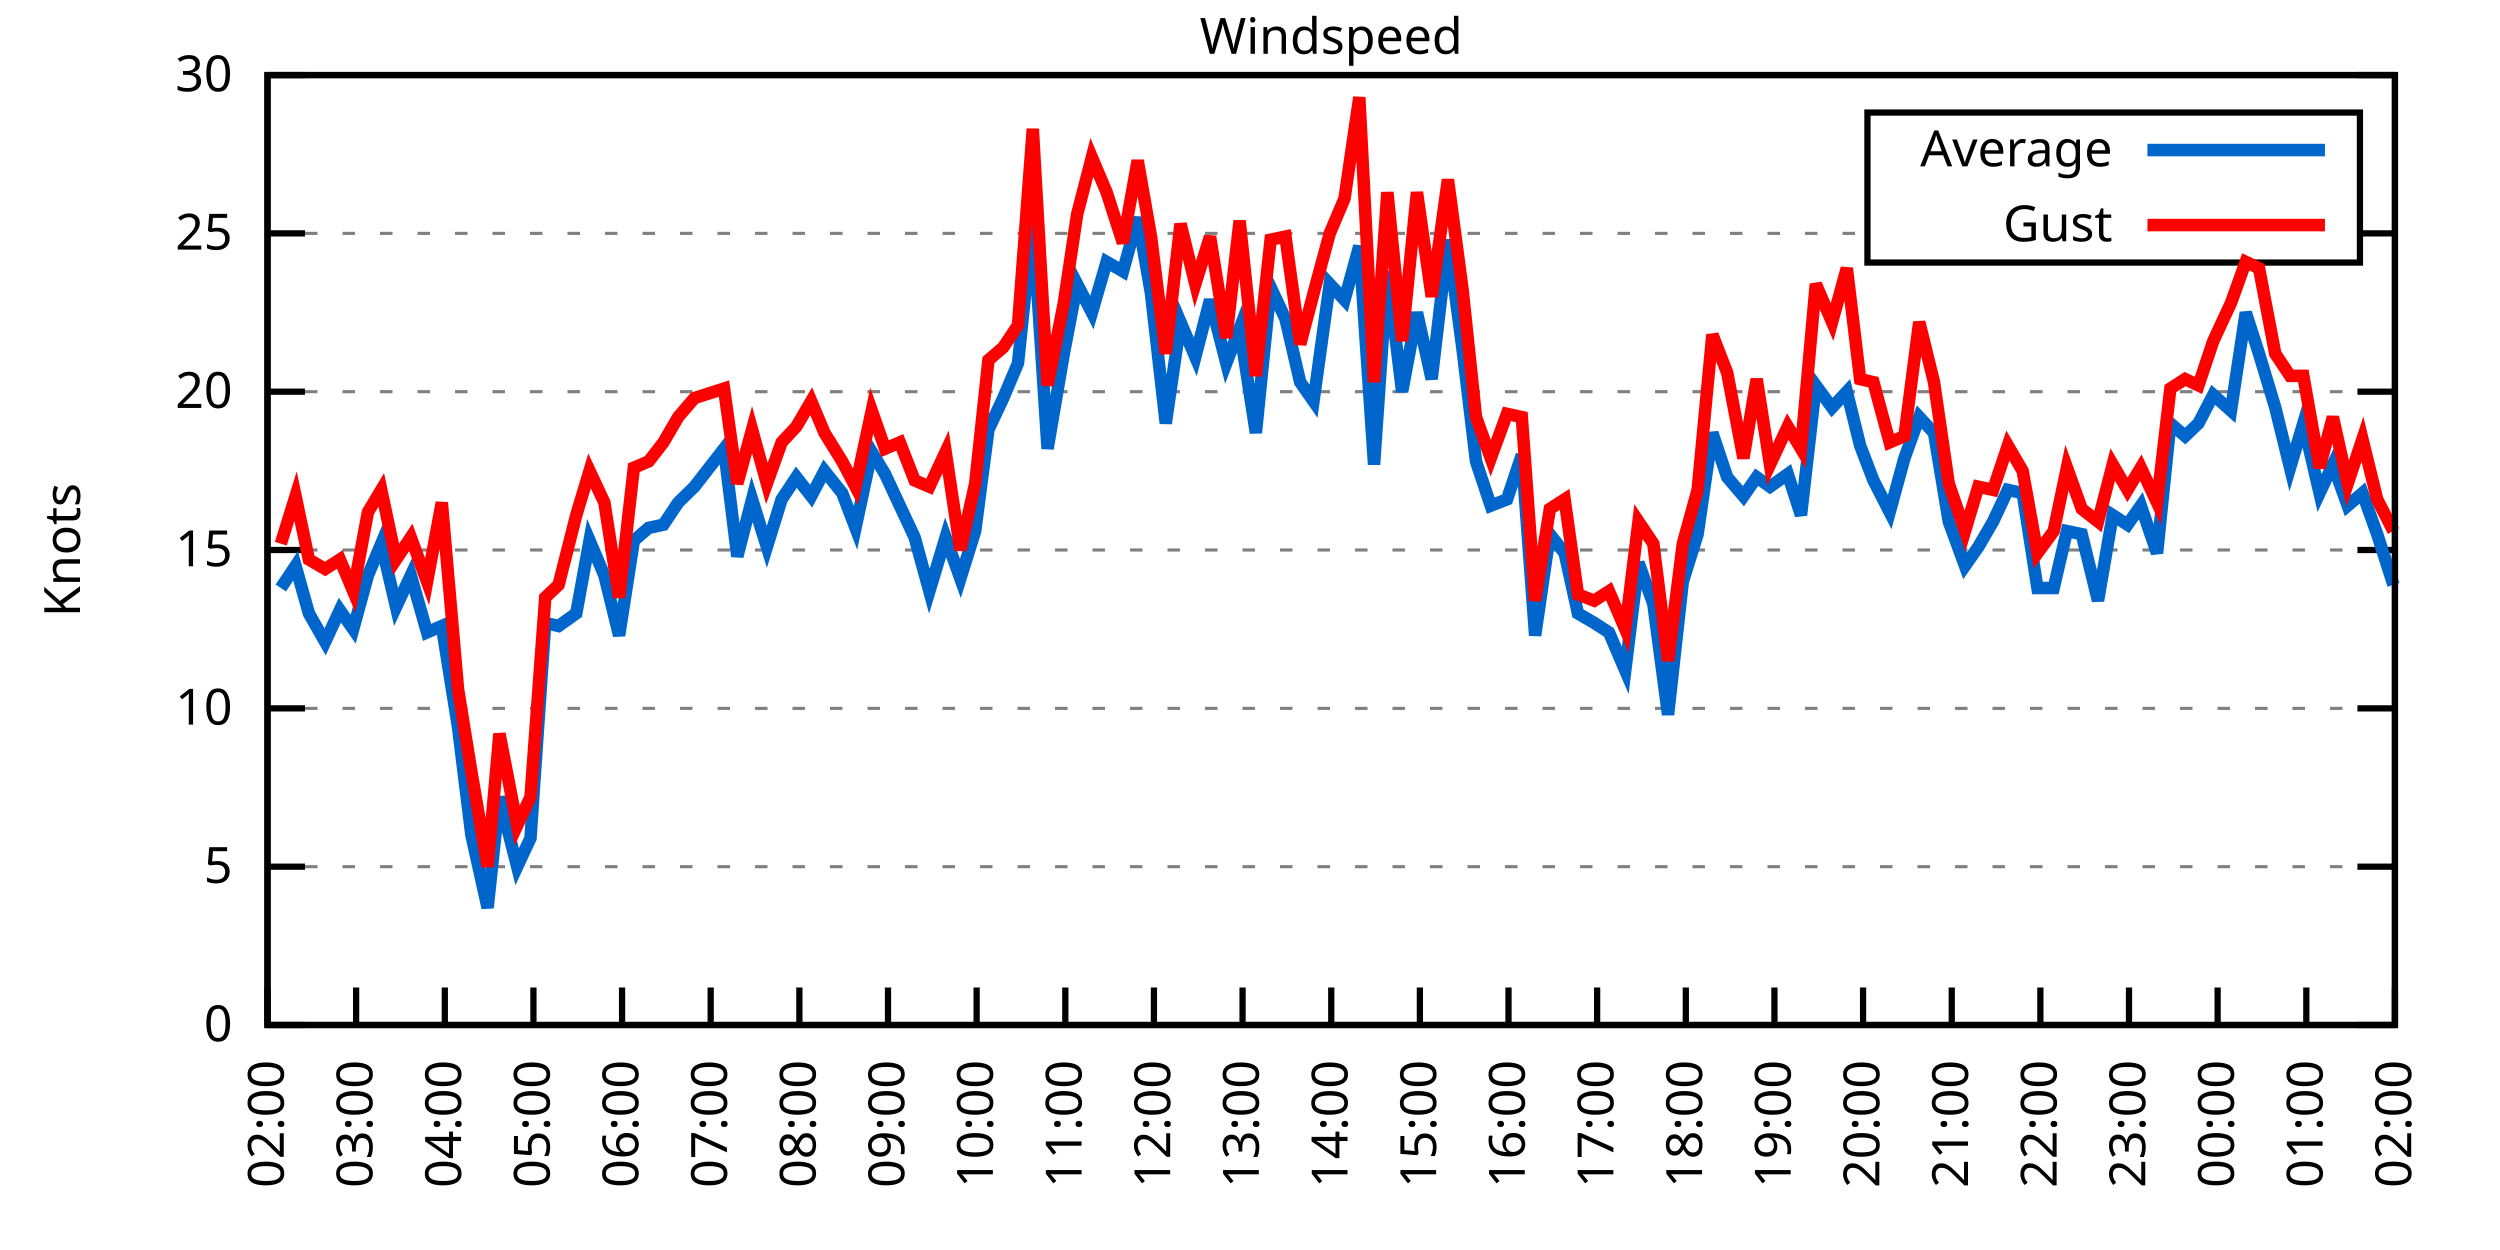
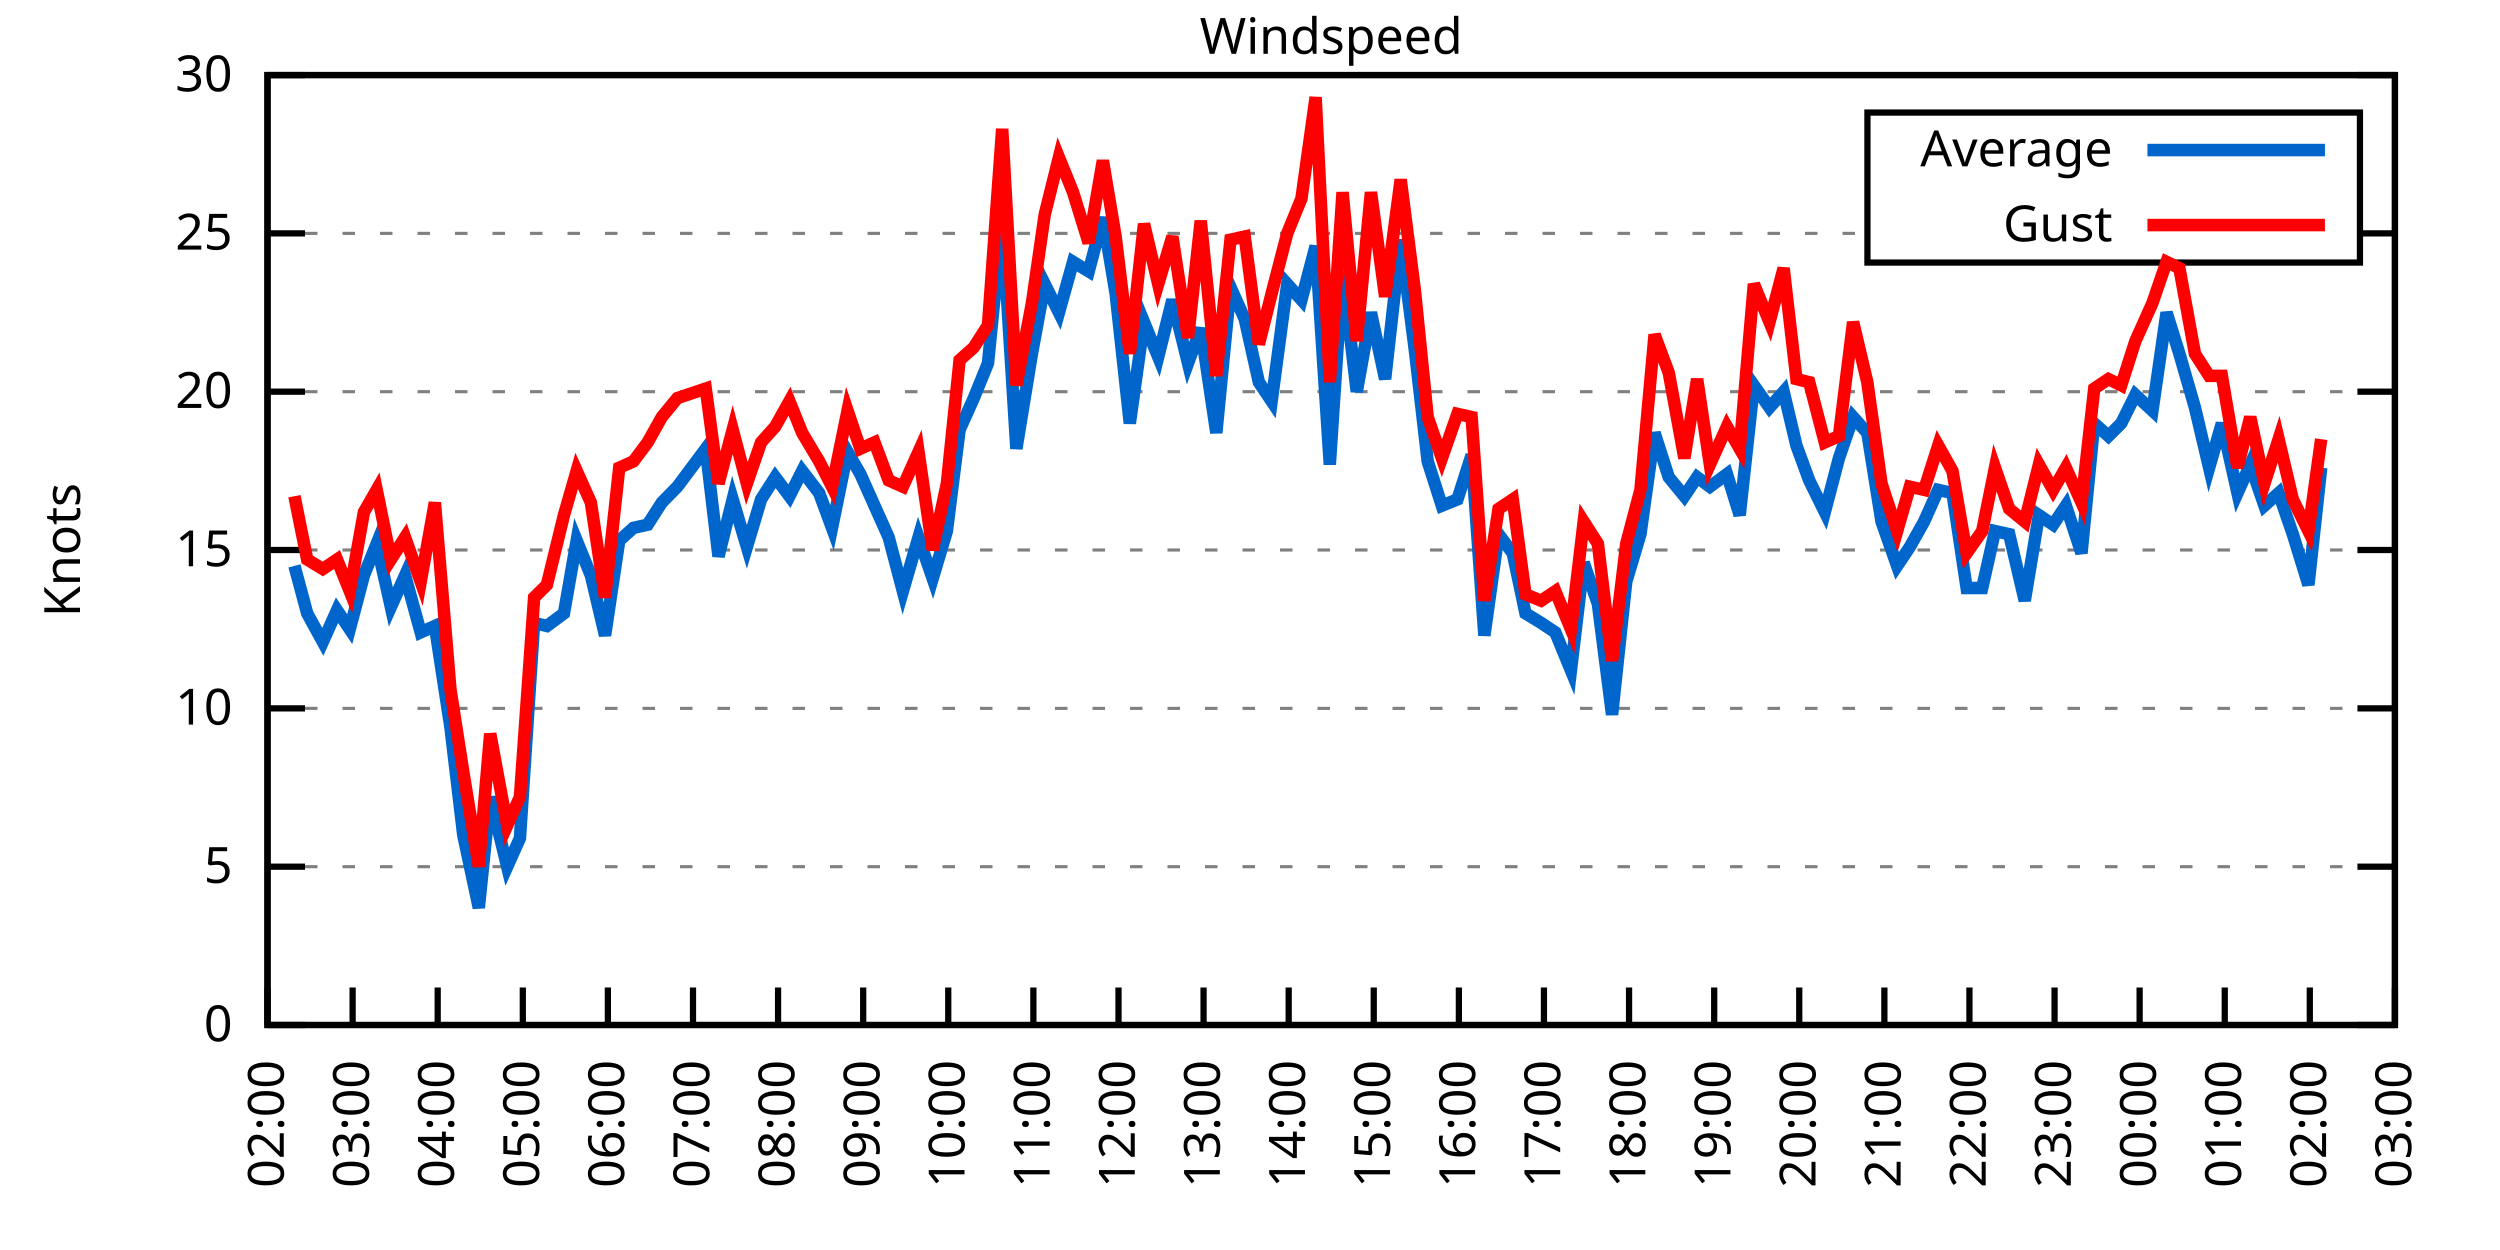
<svg xmlns="http://www.w3.org/2000/svg" xmlns:xlink="http://www.w3.org/1999/xlink" width="400" height="200" viewBox="0 0 400 200">
  <g id="gnuplot_canvas">
    <rect x="0" y="0" width="400" height="200" fill="none" />
    <defs>
      <circle id="gpDot" r="0.5" stroke-width="0.5" stroke="currentColor" />
      <path id="gpPt0" stroke-width="0.333" stroke="currentColor" d="M-1,0 h2 M0,-1 v2" />
      <path id="gpPt1" stroke-width="0.333" stroke="currentColor" d="M-1,-1 L1,1 M1,-1 L-1,1" />
      <path id="gpPt2" stroke-width="0.333" stroke="currentColor" d="M-1,0 L1,0 M0,-1 L0,1 M-1,-1 L1,1 M-1,1 L1,-1" />
      <rect id="gpPt3" stroke-width="0.333" stroke="currentColor" x="-1" y="-1" width="2" height="2" />
      <rect id="gpPt4" stroke-width="0.333" stroke="currentColor" fill="currentColor" x="-1" y="-1" width="2" height="2" />
      <circle id="gpPt5" stroke-width="0.333" stroke="currentColor" cx="0" cy="0" r="1" />
      <use xlink:href="#gpPt5" id="gpPt6" fill="currentColor" stroke="none" />
      <path id="gpPt7" stroke-width="0.333" stroke="currentColor" d="M0,-1.33 L-1.33,0.67 L1.33,0.67 z" />
      <use xlink:href="#gpPt7" id="gpPt8" fill="currentColor" stroke="none" />
      <use xlink:href="#gpPt7" id="gpPt9" stroke="currentColor" transform="rotate(180)" />
      <use xlink:href="#gpPt9" id="gpPt10" fill="currentColor" stroke="none" />
      <use xlink:href="#gpPt3" id="gpPt11" stroke="currentColor" transform="rotate(45)" />
      <use xlink:href="#gpPt11" id="gpPt12" fill="currentColor" stroke="none" />
      <path id="gpPt13" stroke-width="0.333" stroke="currentColor" d="M0,1.330 L1.265,0.411 L0.782,-1.067 L-0.782,-1.076 L-1.265,0.411 z" />
      <use xlink:href="#gpPt13" id="gpPt14" fill="currentColor" stroke="none" />
      <filter id="textbox" filterUnits="objectBoundingBox" x="0" y="0" height="1" width="1">
        <feFlood flood-color="white" flood-opacity="1" result="bgnd" />
        <feComposite in="SourceGraphic" in2="bgnd" operator="atop" />
      </filter>
      <filter id="greybox" filterUnits="objectBoundingBox" x="0" y="0" height="1" width="1">
        <feFlood flood-color="lightgrey" flood-opacity="1" result="grey" />
        <feComposite in="SourceGraphic" in2="grey" operator="atop" />
      </filter>
    </defs>
    <g fill="none" color="white" stroke="currentColor" stroke-width="1.00" stroke-linecap="butt" stroke-linejoin="miter">
</g>
    <g fill="none" color="black" stroke="currentColor" stroke-width="1.00" stroke-linecap="butt" stroke-linejoin="miter">
      <g stroke="none" shape-rendering="crispEdges">
        <polygon fill="rgb(255, 255, 255)" points="42.80,164.00 383.18,164.00 383.18,12.02 42.80,12.02 " />
      </g>
    </g>
    <g fill="none" color="black" stroke="currentColor" stroke-width="1.00" stroke-linecap="butt" stroke-linejoin="miter">
</g>
    <g fill="none" color="black" stroke="black" stroke-width="0.50" stroke-linecap="butt" stroke-linejoin="miter">
</g>
    <g fill="none" color="gray" stroke="currentColor" stroke-width="0.50" stroke-linecap="butt" stroke-linejoin="miter">
      <path stroke="gray" stroke-dasharray="2,4" class="gridline" d="M42.80,164.00 L383.19,164.00  " />
    </g>
    <g fill="none" color="gray" stroke="gray" stroke-width="1.00" stroke-linecap="butt" stroke-linejoin="miter">
</g>
    <g fill="none" color="black" stroke="currentColor" stroke-width="1.00" stroke-linecap="butt" stroke-linejoin="miter">
      <path stroke="black" d="M42.80,164.00 L48.80,164.00 M383.19,164.00 L377.19,164.00  " />
      <g transform="translate(37.20,166.60)" stroke="none" fill="black" font-family="Sans" font-size="8.00" text-anchor="end">
        <text>
          <tspan font-family="Sans"> 0</tspan>
        </text>
      </g>
    </g>
    <g fill="none" color="black" stroke="currentColor" stroke-width="1.00" stroke-linecap="butt" stroke-linejoin="miter">
</g>
    <g fill="none" color="black" stroke="black" stroke-width="0.50" stroke-linecap="butt" stroke-linejoin="miter">
</g>
    <g fill="none" color="gray" stroke="currentColor" stroke-width="0.50" stroke-linecap="butt" stroke-linejoin="miter">
      <path stroke="gray" stroke-dasharray="2,4" class="gridline" d="M42.80,138.67 L383.19,138.67  " />
    </g>
    <g fill="none" color="gray" stroke="gray" stroke-width="1.00" stroke-linecap="butt" stroke-linejoin="miter">
</g>
    <g fill="none" color="black" stroke="currentColor" stroke-width="1.00" stroke-linecap="butt" stroke-linejoin="miter">
      <path stroke="black" d="M42.80,138.67 L48.80,138.67 M383.19,138.67 L377.19,138.67  " />
      <g transform="translate(37.20,141.27)" stroke="none" fill="black" font-family="Sans" font-size="8.00" text-anchor="end">
        <text>
          <tspan font-family="Sans"> 5</tspan>
        </text>
      </g>
    </g>
    <g fill="none" color="black" stroke="currentColor" stroke-width="1.00" stroke-linecap="butt" stroke-linejoin="miter">
</g>
    <g fill="none" color="black" stroke="black" stroke-width="0.50" stroke-linecap="butt" stroke-linejoin="miter">
</g>
    <g fill="none" color="gray" stroke="currentColor" stroke-width="0.50" stroke-linecap="butt" stroke-linejoin="miter">
      <path stroke="gray" stroke-dasharray="2,4" class="gridline" d="M42.80,113.34 L383.19,113.34  " />
    </g>
    <g fill="none" color="gray" stroke="gray" stroke-width="1.00" stroke-linecap="butt" stroke-linejoin="miter">
</g>
    <g fill="none" color="black" stroke="currentColor" stroke-width="1.00" stroke-linecap="butt" stroke-linejoin="miter">
      <path stroke="black" d="M42.80,113.34 L48.80,113.34 M383.19,113.34 L377.19,113.34  " />
      <g transform="translate(37.20,115.94)" stroke="none" fill="black" font-family="Sans" font-size="8.00" text-anchor="end">
        <text>
          <tspan font-family="Sans"> 10</tspan>
        </text>
      </g>
    </g>
    <g fill="none" color="black" stroke="currentColor" stroke-width="1.00" stroke-linecap="butt" stroke-linejoin="miter">
</g>
    <g fill="none" color="black" stroke="black" stroke-width="0.50" stroke-linecap="butt" stroke-linejoin="miter">
</g>
    <g fill="none" color="gray" stroke="currentColor" stroke-width="0.50" stroke-linecap="butt" stroke-linejoin="miter">
      <path stroke="gray" stroke-dasharray="2,4" class="gridline" d="M42.80,88.00 L383.19,88.00  " />
    </g>
    <g fill="none" color="gray" stroke="gray" stroke-width="1.00" stroke-linecap="butt" stroke-linejoin="miter">
</g>
    <g fill="none" color="black" stroke="currentColor" stroke-width="1.00" stroke-linecap="butt" stroke-linejoin="miter">
      <path stroke="black" d="M42.80,88.00 L48.80,88.00 M383.19,88.00 L377.19,88.00  " />
      <g transform="translate(37.20,90.60)" stroke="none" fill="black" font-family="Sans" font-size="8.00" text-anchor="end">
        <text>
          <tspan font-family="Sans"> 15</tspan>
        </text>
      </g>
    </g>
    <g fill="none" color="black" stroke="currentColor" stroke-width="1.00" stroke-linecap="butt" stroke-linejoin="miter">
</g>
    <g fill="none" color="black" stroke="black" stroke-width="0.50" stroke-linecap="butt" stroke-linejoin="miter">
</g>
    <g fill="none" color="gray" stroke="currentColor" stroke-width="0.50" stroke-linecap="butt" stroke-linejoin="miter">
      <path stroke="gray" stroke-dasharray="2,4" class="gridline" d="M42.80,62.67 L383.19,62.67  " />
    </g>
    <g fill="none" color="gray" stroke="gray" stroke-width="1.00" stroke-linecap="butt" stroke-linejoin="miter">
</g>
    <g fill="none" color="black" stroke="currentColor" stroke-width="1.00" stroke-linecap="butt" stroke-linejoin="miter">
      <path stroke="black" d="M42.80,62.67 L48.80,62.67 M383.19,62.67 L377.19,62.67  " />
      <g transform="translate(37.20,65.27)" stroke="none" fill="black" font-family="Sans" font-size="8.00" text-anchor="end">
        <text>
          <tspan font-family="Sans"> 20</tspan>
        </text>
      </g>
    </g>
    <g fill="none" color="black" stroke="currentColor" stroke-width="1.00" stroke-linecap="butt" stroke-linejoin="miter">
</g>
    <g fill="none" color="black" stroke="black" stroke-width="0.50" stroke-linecap="butt" stroke-linejoin="miter">
</g>
    <g fill="none" color="gray" stroke="currentColor" stroke-width="0.50" stroke-linecap="butt" stroke-linejoin="miter">
      <path stroke="gray" stroke-dasharray="2,4" class="gridline" d="M42.80,37.34 L298.79,37.34 M377.59,37.34 L383.19,37.34  " />
    </g>
    <g fill="none" color="gray" stroke="gray" stroke-width="1.00" stroke-linecap="butt" stroke-linejoin="miter">
</g>
    <g fill="none" color="black" stroke="currentColor" stroke-width="1.00" stroke-linecap="butt" stroke-linejoin="miter">
      <path stroke="black" d="M42.80,37.34 L48.80,37.34 M383.19,37.34 L377.19,37.34  " />
      <g transform="translate(37.20,39.94)" stroke="none" fill="black" font-family="Sans" font-size="8.00" text-anchor="end">
        <text>
          <tspan font-family="Sans"> 25</tspan>
        </text>
      </g>
    </g>
    <g fill="none" color="black" stroke="currentColor" stroke-width="1.00" stroke-linecap="butt" stroke-linejoin="miter">
</g>
    <g fill="none" color="black" stroke="black" stroke-width="0.50" stroke-linecap="butt" stroke-linejoin="miter">
</g>
    <g fill="none" color="gray" stroke="currentColor" stroke-width="0.50" stroke-linecap="butt" stroke-linejoin="miter">
      <path stroke="gray" stroke-dasharray="2,4" class="gridline" d="M42.80,12.01 L383.19,12.01  " />
    </g>
    <g fill="none" color="gray" stroke="gray" stroke-width="1.00" stroke-linecap="butt" stroke-linejoin="miter">
</g>
    <g fill="none" color="black" stroke="currentColor" stroke-width="1.00" stroke-linecap="butt" stroke-linejoin="miter">
      <path stroke="black" d="M42.80,12.01 L48.80,12.01 M383.19,12.01 L377.19,12.01  " />
      <g transform="translate(37.20,14.61)" stroke="none" fill="black" font-family="Sans" font-size="8.00" text-anchor="end">
        <text>
          <tspan font-family="Sans"> 30</tspan>
        </text>
      </g>
    </g>
    <g fill="none" color="black" stroke="currentColor" stroke-width="1.00" stroke-linecap="butt" stroke-linejoin="miter">
      <path stroke="black" d="M42.80,164.00 L42.80,158.00  " />
      <g transform="translate(45.40,169.60) rotate(270.00)" stroke="none" fill="black" font-family="Sans" font-size="8.00" text-anchor="end">
        <text>
          <tspan font-family="Sans">02:00</tspan>
        </text>
      </g>
    </g>
    <g fill="none" color="black" stroke="currentColor" stroke-width="1.00" stroke-linecap="butt" stroke-linejoin="miter">
-       <path stroke="black" d="M56.98,164.00 L56.98,158.00  " />
-       <g transform="translate(59.58,169.60) rotate(270.00)" stroke="none" fill="black" font-family="Sans" font-size="8.00" text-anchor="end">
+       <path stroke="black" d="M56.42,164.00 L56.42,158.00  " />
+       <g transform="translate(59.02,169.60) rotate(270.00)" stroke="none" fill="black" font-family="Sans" font-size="8.00" text-anchor="end">
        <text>
          <tspan font-family="Sans">03:00</tspan>
        </text>
      </g>
    </g>
    <g fill="none" color="black" stroke="currentColor" stroke-width="1.00" stroke-linecap="butt" stroke-linejoin="miter">
-       <path stroke="black" d="M71.17,164.00 L71.17,158.00  " />
-       <g transform="translate(73.77,169.60) rotate(270.00)" stroke="none" fill="black" font-family="Sans" font-size="8.00" text-anchor="end">
+       <path stroke="black" d="M70.03,164.00 L70.03,158.00  " />
+       <g transform="translate(72.63,169.60) rotate(270.00)" stroke="none" fill="black" font-family="Sans" font-size="8.00" text-anchor="end">
        <text>
          <tspan font-family="Sans">04:00</tspan>
        </text>
      </g>
    </g>
    <g fill="none" color="black" stroke="currentColor" stroke-width="1.00" stroke-linecap="butt" stroke-linejoin="miter">
-       <path stroke="black" d="M85.35,164.00 L85.35,158.00  " />
-       <g transform="translate(87.95,169.60) rotate(270.00)" stroke="none" fill="black" font-family="Sans" font-size="8.00" text-anchor="end">
+       <path stroke="black" d="M83.65,164.00 L83.65,158.00  " />
+       <g transform="translate(86.25,169.60) rotate(270.00)" stroke="none" fill="black" font-family="Sans" font-size="8.00" text-anchor="end">
        <text>
          <tspan font-family="Sans">05:00</tspan>
        </text>
      </g>
    </g>
    <g fill="none" color="black" stroke="currentColor" stroke-width="1.00" stroke-linecap="butt" stroke-linejoin="miter">
-       <path stroke="black" d="M99.53,164.00 L99.53,158.00  " />
-       <g transform="translate(102.13,169.60) rotate(270.00)" stroke="none" fill="black" font-family="Sans" font-size="8.00" text-anchor="end">
+       <path stroke="black" d="M97.26,164.00 L97.26,158.00  " />
+       <g transform="translate(99.86,169.60) rotate(270.00)" stroke="none" fill="black" font-family="Sans" font-size="8.00" text-anchor="end">
        <text>
          <tspan font-family="Sans">06:00</tspan>
        </text>
      </g>
    </g>
    <g fill="none" color="black" stroke="currentColor" stroke-width="1.00" stroke-linecap="butt" stroke-linejoin="miter">
-       <path stroke="black" d="M113.71,164.00 L113.71,158.00  " />
-       <g transform="translate(116.31,169.60) rotate(270.00)" stroke="none" fill="black" font-family="Sans" font-size="8.00" text-anchor="end">
+       <path stroke="black" d="M110.88,164.00 L110.88,158.00  " />
+       <g transform="translate(113.48,169.60) rotate(270.00)" stroke="none" fill="black" font-family="Sans" font-size="8.00" text-anchor="end">
        <text>
          <tspan font-family="Sans">07:00</tspan>
        </text>
      </g>
    </g>
    <g fill="none" color="black" stroke="currentColor" stroke-width="1.00" stroke-linecap="butt" stroke-linejoin="miter">
-       <path stroke="black" d="M127.90,164.00 L127.90,158.00  " />
-       <g transform="translate(130.50,169.60) rotate(270.00)" stroke="none" fill="black" font-family="Sans" font-size="8.00" text-anchor="end">
+       <path stroke="black" d="M124.49,164.00 L124.49,158.00  " />
+       <g transform="translate(127.09,169.60) rotate(270.00)" stroke="none" fill="black" font-family="Sans" font-size="8.00" text-anchor="end">
        <text>
          <tspan font-family="Sans">08:00</tspan>
        </text>
      </g>
    </g>
    <g fill="none" color="black" stroke="currentColor" stroke-width="1.00" stroke-linecap="butt" stroke-linejoin="miter">
-       <path stroke="black" d="M142.08,164.00 L142.08,158.00  " />
-       <g transform="translate(144.68,169.60) rotate(270.00)" stroke="none" fill="black" font-family="Sans" font-size="8.00" text-anchor="end">
+       <path stroke="black" d="M138.11,164.00 L138.11,158.00  " />
+       <g transform="translate(140.71,169.60) rotate(270.00)" stroke="none" fill="black" font-family="Sans" font-size="8.00" text-anchor="end">
        <text>
          <tspan font-family="Sans">09:00</tspan>
        </text>
      </g>
    </g>
    <g fill="none" color="black" stroke="currentColor" stroke-width="1.00" stroke-linecap="butt" stroke-linejoin="miter">
-       <path stroke="black" d="M156.26,164.00 L156.26,158.00  " />
-       <g transform="translate(158.86,169.60) rotate(270.00)" stroke="none" fill="black" font-family="Sans" font-size="8.00" text-anchor="end">
+       <path stroke="black" d="M151.72,164.00 L151.72,158.00  " />
+       <g transform="translate(154.32,169.60) rotate(270.00)" stroke="none" fill="black" font-family="Sans" font-size="8.00" text-anchor="end">
        <text>
          <tspan font-family="Sans">10:00</tspan>
        </text>
      </g>
    </g>
    <g fill="none" color="black" stroke="currentColor" stroke-width="1.00" stroke-linecap="butt" stroke-linejoin="miter">
-       <path stroke="black" d="M170.45,164.00 L170.45,158.00  " />
-       <g transform="translate(173.05,169.60) rotate(270.00)" stroke="none" fill="black" font-family="Sans" font-size="8.00" text-anchor="end">
+       <path stroke="black" d="M165.34,164.00 L165.34,158.00  " />
+       <g transform="translate(167.94,169.60) rotate(270.00)" stroke="none" fill="black" font-family="Sans" font-size="8.00" text-anchor="end">
        <text>
          <tspan font-family="Sans">11:00</tspan>
        </text>
      </g>
    </g>
    <g fill="none" color="black" stroke="currentColor" stroke-width="1.00" stroke-linecap="butt" stroke-linejoin="miter">
-       <path stroke="black" d="M184.63,164.00 L184.63,158.00  " />
-       <g transform="translate(187.23,169.60) rotate(270.00)" stroke="none" fill="black" font-family="Sans" font-size="8.00" text-anchor="end">
+       <path stroke="black" d="M178.96,164.00 L178.96,158.00  " />
+       <g transform="translate(181.56,169.60) rotate(270.00)" stroke="none" fill="black" font-family="Sans" font-size="8.00" text-anchor="end">
        <text>
          <tspan font-family="Sans">12:00</tspan>
        </text>
      </g>
    </g>
    <g fill="none" color="black" stroke="currentColor" stroke-width="1.00" stroke-linecap="butt" stroke-linejoin="miter">
-       <path stroke="black" d="M198.81,164.00 L198.81,158.00  " />
-       <g transform="translate(201.41,169.60) rotate(270.00)" stroke="none" fill="black" font-family="Sans" font-size="8.00" text-anchor="end">
+       <path stroke="black" d="M192.57,164.00 L192.57,158.00  " />
+       <g transform="translate(195.17,169.60) rotate(270.00)" stroke="none" fill="black" font-family="Sans" font-size="8.00" text-anchor="end">
        <text>
          <tspan font-family="Sans">13:00</tspan>
        </text>
      </g>
    </g>
    <g fill="none" color="black" stroke="currentColor" stroke-width="1.00" stroke-linecap="butt" stroke-linejoin="miter">
-       <path stroke="black" d="M213.00,164.00 L213.00,158.00  " />
-       <g transform="translate(215.60,169.60) rotate(270.00)" stroke="none" fill="black" font-family="Sans" font-size="8.00" text-anchor="end">
+       <path stroke="black" d="M206.19,164.00 L206.19,158.00  " />
+       <g transform="translate(208.79,169.60) rotate(270.00)" stroke="none" fill="black" font-family="Sans" font-size="8.00" text-anchor="end">
        <text>
          <tspan font-family="Sans">14:00</tspan>
        </text>
      </g>
    </g>
    <g fill="none" color="black" stroke="currentColor" stroke-width="1.00" stroke-linecap="butt" stroke-linejoin="miter">
-       <path stroke="black" d="M227.18,164.00 L227.18,158.00  " />
-       <g transform="translate(229.78,169.60) rotate(270.00)" stroke="none" fill="black" font-family="Sans" font-size="8.00" text-anchor="end">
+       <path stroke="black" d="M219.80,164.00 L219.80,158.00  " />
+       <g transform="translate(222.40,169.60) rotate(270.00)" stroke="none" fill="black" font-family="Sans" font-size="8.00" text-anchor="end">
        <text>
          <tspan font-family="Sans">15:00</tspan>
        </text>
      </g>
    </g>
    <g fill="none" color="black" stroke="currentColor" stroke-width="1.00" stroke-linecap="butt" stroke-linejoin="miter">
-       <path stroke="black" d="M241.36,164.00 L241.36,158.00  " />
-       <g transform="translate(243.96,169.60) rotate(270.00)" stroke="none" fill="black" font-family="Sans" font-size="8.00" text-anchor="end">
+       <path stroke="black" d="M233.42,164.00 L233.42,158.00  " />
+       <g transform="translate(236.02,169.60) rotate(270.00)" stroke="none" fill="black" font-family="Sans" font-size="8.00" text-anchor="end">
        <text>
          <tspan font-family="Sans">16:00</tspan>
        </text>
      </g>
    </g>
    <g fill="none" color="black" stroke="currentColor" stroke-width="1.00" stroke-linecap="butt" stroke-linejoin="miter">
-       <path stroke="black" d="M255.54,164.00 L255.54,158.00  " />
-       <g transform="translate(258.14,169.60) rotate(270.00)" stroke="none" fill="black" font-family="Sans" font-size="8.00" text-anchor="end">
+       <path stroke="black" d="M247.03,164.00 L247.03,158.00  " />
+       <g transform="translate(249.63,169.60) rotate(270.00)" stroke="none" fill="black" font-family="Sans" font-size="8.00" text-anchor="end">
        <text>
          <tspan font-family="Sans">17:00</tspan>
        </text>
      </g>
    </g>
    <g fill="none" color="black" stroke="currentColor" stroke-width="1.00" stroke-linecap="butt" stroke-linejoin="miter">
-       <path stroke="black" d="M269.73,164.00 L269.73,158.00  " />
-       <g transform="translate(272.33,169.60) rotate(270.00)" stroke="none" fill="black" font-family="Sans" font-size="8.00" text-anchor="end">
+       <path stroke="black" d="M260.65,164.00 L260.65,158.00  " />
+       <g transform="translate(263.25,169.60) rotate(270.00)" stroke="none" fill="black" font-family="Sans" font-size="8.00" text-anchor="end">
        <text>
          <tspan font-family="Sans">18:00</tspan>
        </text>
      </g>
    </g>
    <g fill="none" color="black" stroke="currentColor" stroke-width="1.00" stroke-linecap="butt" stroke-linejoin="miter">
-       <path stroke="black" d="M283.91,164.00 L283.91,158.00  " />
-       <g transform="translate(286.51,169.60) rotate(270.00)" stroke="none" fill="black" font-family="Sans" font-size="8.00" text-anchor="end">
+       <path stroke="black" d="M274.27,164.00 L274.27,158.00  " />
+       <g transform="translate(276.87,169.60) rotate(270.00)" stroke="none" fill="black" font-family="Sans" font-size="8.00" text-anchor="end">
        <text>
          <tspan font-family="Sans">19:00</tspan>
        </text>
      </g>
    </g>
    <g fill="none" color="black" stroke="currentColor" stroke-width="1.00" stroke-linecap="butt" stroke-linejoin="miter">
-       <path stroke="black" d="M298.09,164.00 L298.09,158.00  " />
-       <g transform="translate(300.69,169.60) rotate(270.00)" stroke="none" fill="black" font-family="Sans" font-size="8.00" text-anchor="end">
+       <path stroke="black" d="M287.88,164.00 L287.88,158.00  " />
+       <g transform="translate(290.48,169.60) rotate(270.00)" stroke="none" fill="black" font-family="Sans" font-size="8.00" text-anchor="end">
        <text>
          <tspan font-family="Sans">20:00</tspan>
        </text>
      </g>
    </g>
    <g fill="none" color="black" stroke="currentColor" stroke-width="1.00" stroke-linecap="butt" stroke-linejoin="miter">
-       <path stroke="black" d="M312.28,164.00 L312.28,158.00  " />
-       <g transform="translate(314.88,169.60) rotate(270.00)" stroke="none" fill="black" font-family="Sans" font-size="8.00" text-anchor="end">
+       <path stroke="black" d="M301.50,164.00 L301.50,158.00  " />
+       <g transform="translate(304.10,169.60) rotate(270.00)" stroke="none" fill="black" font-family="Sans" font-size="8.00" text-anchor="end">
        <text>
          <tspan font-family="Sans">21:00</tspan>
        </text>
      </g>
    </g>
    <g fill="none" color="black" stroke="currentColor" stroke-width="1.00" stroke-linecap="butt" stroke-linejoin="miter">
-       <path stroke="black" d="M326.46,164.00 L326.46,158.00  " />
-       <g transform="translate(329.06,169.60) rotate(270.00)" stroke="none" fill="black" font-family="Sans" font-size="8.00" text-anchor="end">
+       <path stroke="black" d="M315.11,164.00 L315.11,158.00  " />
+       <g transform="translate(317.71,169.60) rotate(270.00)" stroke="none" fill="black" font-family="Sans" font-size="8.00" text-anchor="end">
        <text>
          <tspan font-family="Sans">22:00</tspan>
        </text>
      </g>
    </g>
    <g fill="none" color="black" stroke="currentColor" stroke-width="1.00" stroke-linecap="butt" stroke-linejoin="miter">
-       <path stroke="black" d="M340.64,164.00 L340.64,158.00  " />
-       <g transform="translate(343.24,169.60) rotate(270.00)" stroke="none" fill="black" font-family="Sans" font-size="8.00" text-anchor="end">
+       <path stroke="black" d="M328.73,164.00 L328.73,158.00  " />
+       <g transform="translate(331.33,169.60) rotate(270.00)" stroke="none" fill="black" font-family="Sans" font-size="8.00" text-anchor="end">
        <text>
          <tspan font-family="Sans">23:00</tspan>
        </text>
      </g>
    </g>
    <g fill="none" color="black" stroke="currentColor" stroke-width="1.00" stroke-linecap="butt" stroke-linejoin="miter">
-       <path stroke="black" d="M354.82,164.00 L354.82,158.00  " />
-       <g transform="translate(357.42,169.60) rotate(270.00)" stroke="none" fill="black" font-family="Sans" font-size="8.00" text-anchor="end">
+       <path stroke="black" d="M342.34,164.00 L342.34,158.00  " />
+       <g transform="translate(344.94,169.60) rotate(270.00)" stroke="none" fill="black" font-family="Sans" font-size="8.00" text-anchor="end">
        <text>
          <tspan font-family="Sans">00:00</tspan>
        </text>
      </g>
    </g>
    <g fill="none" color="black" stroke="currentColor" stroke-width="1.00" stroke-linecap="butt" stroke-linejoin="miter">
-       <path stroke="black" d="M369.01,164.00 L369.01,158.00  " />
-       <g transform="translate(371.61,169.60) rotate(270.00)" stroke="none" fill="black" font-family="Sans" font-size="8.00" text-anchor="end">
+       <path stroke="black" d="M355.96,164.00 L355.96,158.00  " />
+       <g transform="translate(358.56,169.60) rotate(270.00)" stroke="none" fill="black" font-family="Sans" font-size="8.00" text-anchor="end">
        <text>
          <tspan font-family="Sans">01:00</tspan>
+         </text>
+       </g>
+     </g>
+     <g fill="none" color="black" stroke="currentColor" stroke-width="1.00" stroke-linecap="butt" stroke-linejoin="miter">
+       <path stroke="black" d="M369.57,164.00 L369.57,158.00  " />
+       <g transform="translate(372.17,169.60) rotate(270.00)" stroke="none" fill="black" font-family="Sans" font-size="8.00" text-anchor="end">
+         <text>
+           <tspan font-family="Sans">02:00</tspan>
        </text>
      </g>
    </g>
    <g fill="none" color="black" stroke="currentColor" stroke-width="1.00" stroke-linecap="butt" stroke-linejoin="miter">
      <path stroke="black" d="M383.19,164.00 L383.19,158.00  " />
      <g transform="translate(385.79,169.60) rotate(270.00)" stroke="none" fill="black" font-family="Sans" font-size="8.00" text-anchor="end">
        <text>
-           <tspan font-family="Sans">02:00</tspan>
+           <tspan font-family="Sans">03:00</tspan>
        </text>
      </g>
    </g>
    <g fill="none" color="black" stroke="currentColor" stroke-width="1.00" stroke-linecap="butt" stroke-linejoin="miter">
</g>
    <g fill="none" color="black" stroke="currentColor" stroke-width="1.00" stroke-linecap="butt" stroke-linejoin="miter">
      <path stroke="black" d="M42.80,12.01 L42.80,164.00 L383.19,164.00 L383.19,12.01 L42.80,12.01 Z  " />
    </g>
    <g fill="none" color="black" stroke="currentColor" stroke-width="1.00" stroke-linecap="butt" stroke-linejoin="miter">
</g>
    <g fill="none" color="black" stroke="currentColor" stroke-width="1.00" stroke-linecap="butt" stroke-linejoin="miter">
      <path stroke="black" d="M298.79,42.01 L298.79,18.01 L377.59,18.01 L377.59,42.01 L298.79,42.01 Z  " />
    </g>
    <g id="Windspeed_plot_1">
      <g fill="none" color="white" stroke="black" stroke-width="2.00" stroke-linecap="butt" stroke-linejoin="miter">
</g>
      <g fill="none" color="black" stroke="currentColor" stroke-width="2.00" stroke-linecap="butt" stroke-linejoin="miter">
        <g transform="translate(337.99,26.61)" stroke="none" fill="black" font-family="Sans" font-size="8.00" text-anchor="end">
          <text>
            <tspan font-family="Sans">Average</tspan>
          </text>
        </g>
      </g>
      <g fill="none" color="black" stroke="currentColor" stroke-width="2.00" stroke-linecap="butt" stroke-linejoin="miter">
-         <path stroke="rgb(  0, 102, 204)" d="M343.59,24.01 L371.99,24.01 M44.93,94.08 L47.29,90.54 L49.42,98.14 L52.02,102.70 L54.38,97.63 L56.51,100.67   L58.87,92.06 L61.00,86.99 L63.37,97.12 L65.73,92.06 L68.33,101.18 L70.69,100.16 L73.29,116.38 L75.42,133.60   L78.02,145.25 L79.91,127.52 L82.75,138.67 L84.88,134.11 L87.24,99.66 L89.37,100.16 L92.20,98.14 L94.33,86.49   L96.70,92.06 L99.06,101.68 L101.42,86.49 L103.79,84.46 L106.15,83.95 L108.51,80.41 L111.11,77.87 L115.84,71.79   L117.97,89.02 L120.33,79.90 L122.70,87.50 L125.06,79.90 L127.42,76.35 L129.79,79.39 L131.92,75.34 L134.75,78.89   L136.88,84.46 L139.48,72.30 L141.61,75.85 L143.97,80.91 L146.34,85.98 L148.70,94.59 L151.30,85.98 L153.66,92.56   L156.03,84.97 L158.15,68.75 L160.52,63.69 L162.88,58.11 L165.25,35.32 L167.61,71.79 L170.21,56.59 L172.34,45.45   L174.70,50.01 L177.06,41.90 L179.67,43.42 L182.03,34.81 L184.16,46.97 L186.52,67.74 L188.88,51.53 L191.25,57.10   L193.61,47.98 L196.21,58.11 L198.34,52.54 L200.94,69.26 L203.30,45.95 L205.67,51.02 L208.03,61.15 L210.16,64.19   L212.76,45.45 L215.12,47.98 L217.49,39.37 L219.85,74.33 L221.98,43.42 L224.34,62.67 L226.71,50.01 L229.07,60.65   L231.67,38.35 L234.03,56.09 L236.16,73.82 L238.52,80.91 L241.12,79.90 L243.49,72.81 L245.62,101.68 L247.98,85.47   L250.34,88.51 L252.47,98.14 L255.07,99.66 L257.43,101.18 L260.04,107.26 L262.16,90.03 L264.53,96.62 L266.89,114.35   L269.25,93.07 L271.62,85.47 L273.98,69.26 L276.35,76.35 L278.95,79.39 L281.07,76.35 L283.20,77.87 L286.04,75.85   L288.16,82.43 L290.53,61.66 L293.13,65.21 L295.49,62.67 L297.62,71.29 L299.75,76.86 L302.35,81.93 L304.71,73.31   L307.08,66.73 L309.44,69.26 L311.80,83.45 L314.40,90.54 L316.53,87.50 L318.89,83.45 L321.26,78.38 L323.62,78.89   L325.99,94.08 L328.59,94.08 L330.71,84.97 L333.08,85.47 L335.68,96.11 L338.04,82.43 L340.40,83.95 L342.53,80.91   L345.13,88.51 L347.26,67.74 L349.62,69.77 L351.75,67.74 L354.12,63.18 L356.95,65.71 L359.32,50.01 L361.44,56.59   L364.04,65.21 L366.41,74.83 L368.53,67.74 L371.13,78.89 L373.26,74.33 L375.63,80.91 L377.99,78.89 L380.35,85.47   L382.95,93.58  " />
+         <path stroke="rgb(  0, 102, 204)" d="M343.59,24.01 L371.99,24.01 M47.11,90.54 L49.15,98.14 L51.65,102.70 L53.92,97.63 L55.96,100.67 L58.23,92.06   L60.27,86.99 L62.54,97.12 L64.81,92.06 L67.31,101.18 L69.58,100.16 L72.07,116.38 L74.12,133.60 L76.61,145.25   L78.43,127.52 L81.15,138.67 L83.19,134.11 L85.46,99.66 L87.50,100.16 L90.23,98.14 L92.27,86.49 L94.54,92.06   L96.81,101.68 L99.08,86.49 L101.35,84.46 L103.62,83.95 L105.89,80.41 L108.38,77.87 L112.92,71.79 L114.96,89.02   L117.23,79.90 L119.50,87.50 L121.77,79.90 L124.04,76.35 L126.31,79.39 L128.35,75.34 L131.07,78.89 L133.12,84.46   L135.61,72.30 L137.66,75.85 L139.92,80.91 L142.19,85.98 L144.46,94.59 L146.96,85.98 L149.23,92.56 L151.50,84.97   L153.54,68.75 L155.81,63.69 L158.08,58.11 L160.35,35.32 L162.62,71.79 L165.11,56.59 L167.16,45.45 L169.43,50.01   L171.69,41.90 L174.19,43.42 L176.46,34.81 L178.50,46.97 L180.77,67.74 L183.04,51.53 L185.31,57.10 L187.58,47.98   L190.08,58.11 L192.12,52.54 L194.61,69.26 L196.88,45.95 L199.15,51.02 L201.42,61.15 L203.46,64.19 L205.96,45.45   L208.23,47.98 L210.50,39.37 L212.77,74.33 L214.81,43.42 L217.08,62.67 L219.35,50.01 L221.62,60.65 L224.11,38.35   L226.38,56.09 L228.43,73.82 L230.70,80.91 L233.19,79.90 L235.46,72.81 L237.50,101.68 L239.77,85.47 L242.04,88.51   L244.08,98.14 L246.58,99.66 L248.85,101.18 L251.35,107.26 L253.39,90.03 L255.66,96.62 L257.93,114.35 L260.20,93.07   L262.47,85.47 L264.73,69.26 L267.00,76.35 L269.50,79.39 L271.54,76.35 L273.58,77.87 L276.31,75.85 L278.35,82.43   L280.62,61.66 L283.12,65.21 L285.38,62.67 L287.43,71.29 L289.47,76.86 L291.97,81.93 L294.23,73.31 L296.50,66.73   L298.77,69.26 L301.04,83.45 L303.54,90.54 L305.58,87.50 L307.85,83.45 L310.12,78.38 L312.39,78.89 L314.66,94.08   L317.15,94.08 L319.20,84.97 L321.47,85.47 L323.96,96.11 L326.23,82.43 L328.50,83.95 L330.54,80.91 L333.04,88.51   L335.08,67.74 L337.35,69.77 L339.39,67.74 L341.66,63.18 L344.39,65.71 L346.65,50.01 L348.70,56.59 L351.19,65.21   L353.46,74.83 L355.50,67.74 L358.00,78.89 L360.04,74.33 L362.31,80.91 L364.58,78.89 L366.85,85.47 L369.35,93.58   L371.39,74.83  " />
      </g>
    </g>
    <g id="Windspeed_plot_2">
      <g fill="none" color="black" stroke="currentColor" stroke-width="2.00" stroke-linecap="butt" stroke-linejoin="miter">
        <g transform="translate(337.99,38.61)" stroke="none" fill="black" font-family="Sans" font-size="8.00" text-anchor="end">
          <text>
            <tspan font-family="Sans">Gust</tspan>
          </text>
        </g>
      </g>
      <g fill="none" color="black" stroke="currentColor" stroke-width="2.00" stroke-linecap="butt" stroke-linejoin="miter">
-         <path stroke="rgb(255,   0,   0)" d="M343.59,36.01 L371.99,36.01 M44.93,86.99 L47.29,79.39 L49.42,89.52 L52.02,91.04 L54.38,89.52 L56.51,94.59   L58.87,81.93 L61.00,78.38 L63.37,89.52 L65.73,85.98 L68.33,93.07 L70.69,80.41 L73.29,110.30 L75.42,123.47   L78.02,138.67 L79.91,117.39 L82.75,132.08 L84.88,127.52 L87.24,95.60 L89.37,93.58 L92.20,82.43 L94.33,75.34   L96.70,80.41 L99.06,95.60 L101.42,74.83 L103.79,73.82 L106.15,70.78 L108.51,66.73 L111.11,63.69 L115.84,62.17   L117.97,77.37 L120.33,68.75 L122.70,77.37 L125.06,70.78 L127.42,68.25 L129.79,64.19 L131.92,69.26 L134.75,73.82   L136.88,77.87 L139.48,65.71 L141.61,71.79 L143.97,70.78 L146.34,76.86 L148.70,77.87 L151.30,72.30 L153.66,88.00   L156.03,77.37 L158.15,57.61 L160.52,55.58 L162.88,52.03 L165.25,20.62 L167.61,61.66 L170.21,48.49 L172.34,34.30   L174.70,25.18 L177.06,30.76 L179.67,38.86 L182.03,25.69 L184.16,37.85 L186.52,56.59 L188.88,35.82 L191.25,45.45   L193.61,37.85 L196.21,54.06 L198.34,35.32 L200.94,60.14 L203.30,38.35 L205.67,37.85 L208.03,55.07 L210.16,46.97   L212.76,37.34 L215.12,31.77 L217.49,15.56 L219.85,61.15 L221.98,30.76 L224.34,54.57 L226.71,30.76 L229.07,47.47   L231.67,28.73 L234.03,46.46 L236.16,66.73 L238.52,73.31 L241.12,66.22 L243.49,66.73 L245.62,96.11 L247.98,81.42   L250.34,79.90 L252.47,95.10 L255.07,96.11 L257.43,94.59 L260.04,100.67 L262.16,83.45 L264.53,86.99 L266.89,105.74   L269.25,86.99 L271.62,78.38 L273.98,53.55 L276.35,59.63 L278.95,73.31 L281.07,60.65 L283.20,74.33 L286.04,68.25   L288.16,71.79 L290.53,45.45 L293.13,51.53 L295.49,42.91 L297.62,60.65 L299.75,61.15 L302.35,70.78 L304.71,69.77   L307.08,51.53 L309.44,61.15 L311.80,77.37 L314.40,84.97 L316.53,77.87 L318.89,78.38 L321.26,71.29 L323.62,75.34   L325.99,88.51 L328.59,84.97 L330.71,74.83 L333.08,81.42 L335.68,83.45 L338.04,74.33 L340.40,78.38 L342.53,74.83   L345.13,80.41 L347.26,62.17 L349.62,60.65 L351.75,61.66 L354.12,54.57 L356.95,48.49 L359.32,41.90 L361.44,42.91   L364.04,56.59 L366.41,60.14 L368.53,60.14 L371.13,74.83 L373.26,66.73 L375.63,77.37 L377.99,70.27 L380.35,79.90   L382.95,84.97  " />
+         <path stroke="rgb(255,   0,   0)" d="M343.59,36.01 L371.99,36.01 M47.11,79.39 L49.15,89.52 L51.65,91.04 L53.92,89.52 L55.96,94.59 L58.23,81.93   L60.27,78.38 L62.54,89.52 L64.81,85.98 L67.31,93.07 L69.58,80.41 L72.07,110.30 L74.12,123.47 L76.61,138.67   L78.43,117.39 L81.15,132.08 L83.19,127.52 L85.46,95.60 L87.50,93.58 L90.23,82.43 L92.27,75.34 L94.54,80.41   L96.81,95.60 L99.08,74.83 L101.35,73.82 L103.62,70.78 L105.89,66.73 L108.38,63.69 L112.92,62.17 L114.96,77.37   L117.23,68.75 L119.50,77.37 L121.77,70.78 L124.04,68.25 L126.31,64.19 L128.35,69.26 L131.07,73.82 L133.12,77.87   L135.61,65.71 L137.66,71.79 L139.92,70.78 L142.19,76.86 L144.46,77.87 L146.96,72.30 L149.23,88.00 L151.50,77.37   L153.54,57.61 L155.81,55.58 L158.08,52.03 L160.35,20.62 L162.62,61.66 L165.11,48.49 L167.16,34.30 L169.43,25.18   L171.69,30.76 L174.19,38.86 L176.46,25.69 L178.50,37.85 L180.77,56.59 L183.04,35.82 L185.31,45.45 L187.58,37.85   L190.08,54.06 L192.12,35.32 L194.61,60.14 L196.88,38.35 L199.15,37.85 L201.42,55.07 L203.46,46.97 L205.96,37.34   L208.23,31.77 L210.50,15.56 L212.77,61.15 L214.81,30.76 L217.08,54.57 L219.35,30.76 L221.62,47.47 L224.11,28.73   L226.38,46.46 L228.43,66.73 L230.70,73.31 L233.19,66.22 L235.46,66.73 L237.50,96.11 L239.77,81.42 L242.04,79.90   L244.08,95.10 L246.58,96.11 L248.85,94.59 L251.35,100.67 L253.39,83.45 L255.66,86.99 L257.93,105.74 L260.20,86.99   L262.47,78.38 L264.73,53.55 L267.00,59.63 L269.50,73.31 L271.54,60.65 L273.58,74.33 L276.31,68.25 L278.35,71.79   L280.62,45.45 L283.12,51.53 L285.38,42.91 L287.43,60.65 L289.47,61.15 L291.97,70.78 L294.23,69.77 L296.50,51.53   L298.77,61.15 L301.04,77.37 L303.54,84.97 L305.58,77.87 L307.85,78.38 L310.12,71.29 L312.39,75.34 L314.66,88.51   L317.15,84.97 L319.20,74.83 L321.47,81.42 L323.96,83.45 L326.23,74.33 L328.50,78.38 L330.54,74.83 L333.04,80.41   L335.08,62.17 L337.35,60.65 L339.39,61.66 L341.66,54.57 L344.39,48.49 L346.65,41.90 L348.70,42.91 L351.19,56.59   L353.46,60.14 L355.50,60.14 L358.00,74.83 L360.04,66.73 L362.31,77.37 L364.58,70.27 L366.85,79.90 L369.35,84.97   L371.39,70.27  " />
      </g>
    </g>
    <g fill="none" color="black" stroke="currentColor" stroke-width="2.00" stroke-linecap="butt" stroke-linejoin="miter">
</g>
    <g fill="none" color="black" stroke="black" stroke-width="1.00" stroke-linecap="butt" stroke-linejoin="miter">
</g>
    <g fill="none" color="black" stroke="currentColor" stroke-width="1.00" stroke-linecap="butt" stroke-linejoin="miter">
      <path stroke="black" d="M42.80,12.01 L42.80,164.00 L383.19,164.00 L383.19,12.01 L42.80,12.01 Z  " />
      <g transform="translate(12.80,88.01) rotate(270.00)" stroke="none" fill="black" font-family="Sans" font-size="8.00" text-anchor="middle">
        <text>
          <tspan font-family="Sans">Knots</tspan>
        </text>
      </g>
    </g>
    <g fill="none" color="black" stroke="currentColor" stroke-width="1.00" stroke-linecap="butt" stroke-linejoin="miter">
</g>
    <g fill="none" color="black" stroke="currentColor" stroke-width="1.00" stroke-linecap="butt" stroke-linejoin="miter">
      <g transform="translate(212.99,8.61)" stroke="none" fill="black" font-family="Sans" font-size="8.00" text-anchor="middle">
        <text>
          <tspan font-family="Sans">Windspeed</tspan>
        </text>
      </g>
    </g>
    <g fill="none" color="black" stroke="currentColor" stroke-width="1.00" stroke-linecap="butt" stroke-linejoin="miter">
</g>
  </g>
</svg>
